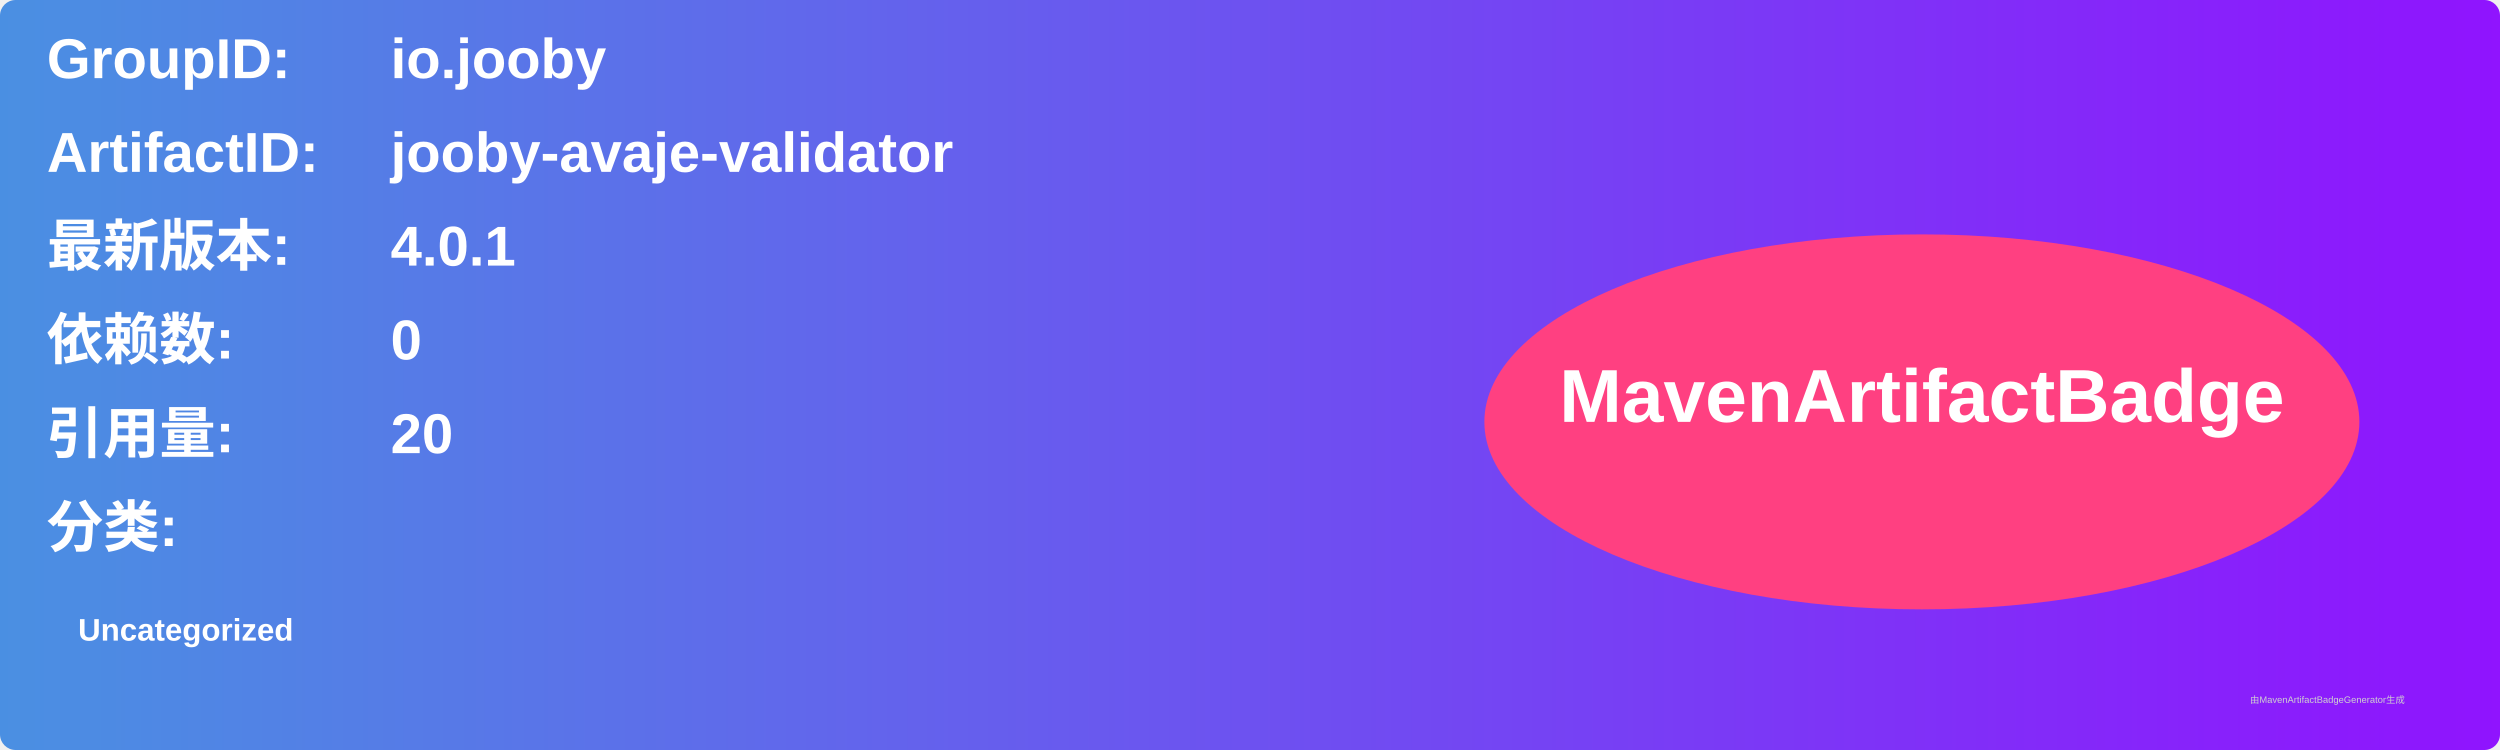
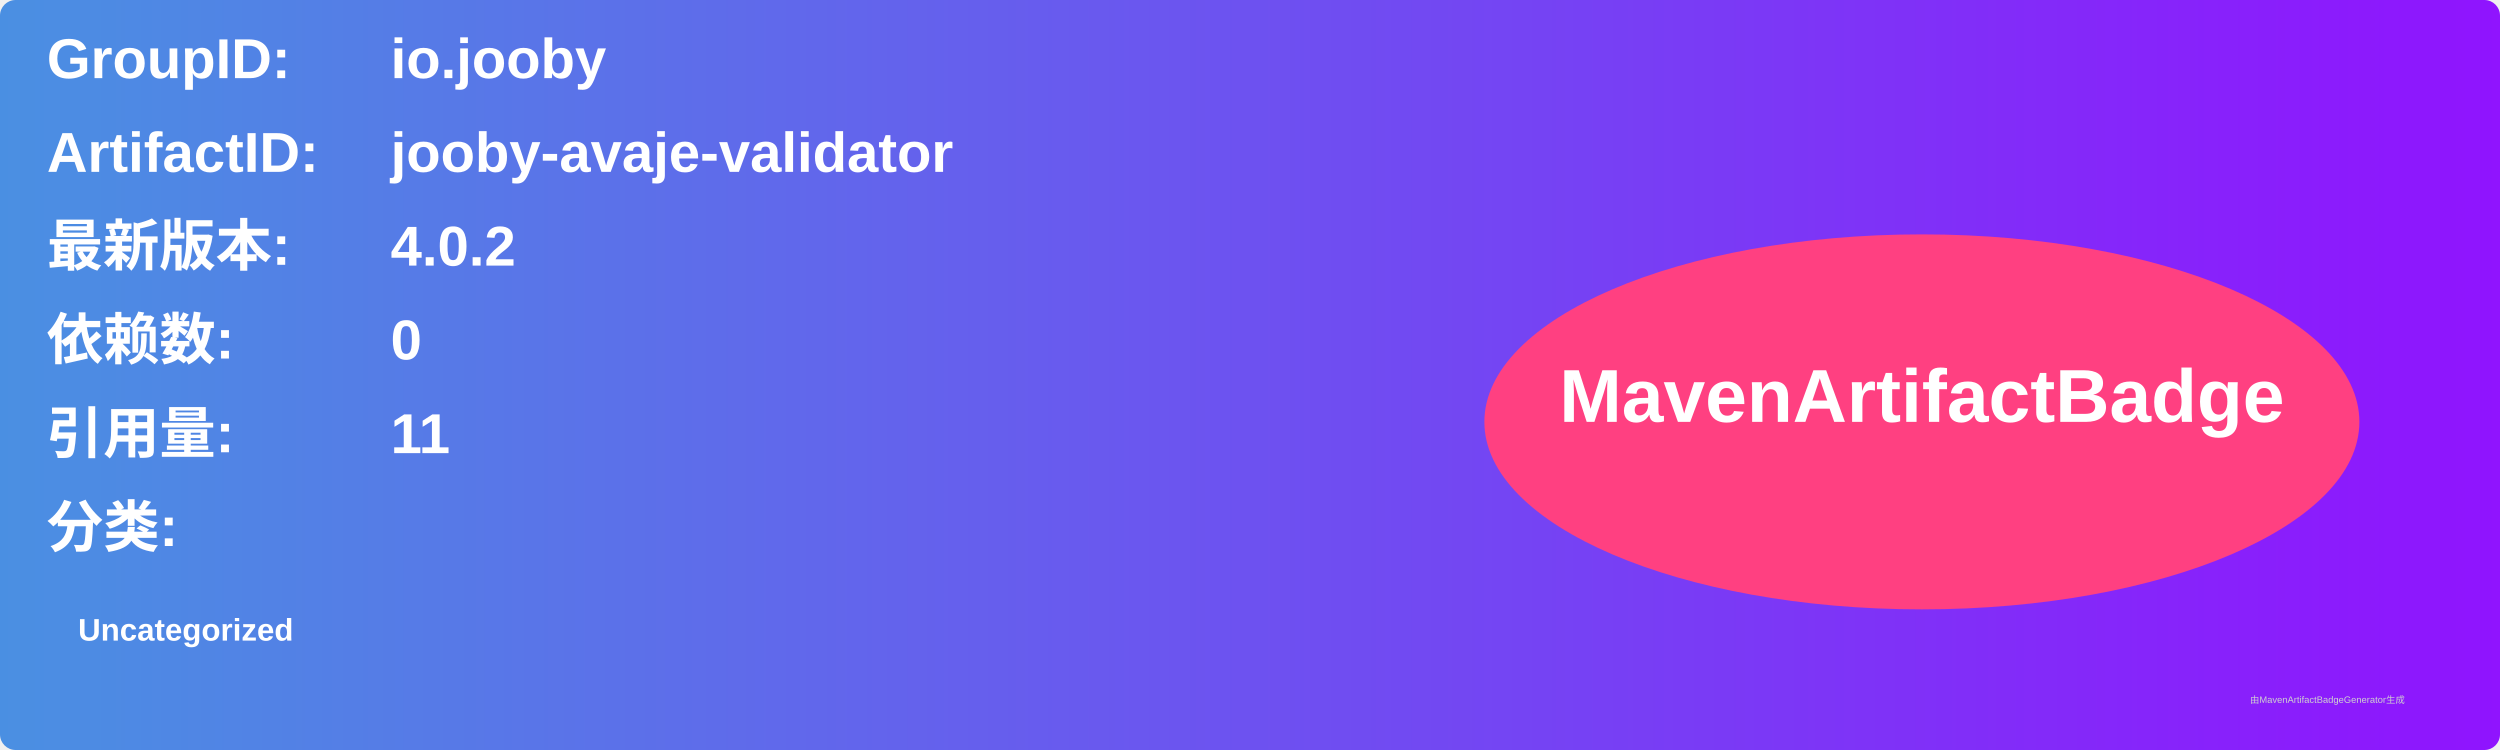
<svg xmlns="http://www.w3.org/2000/svg" width="800" height="240" viewBox="0 0 800 240">
  <linearGradient id="grad" x1="0%" y1="0%" x2="100%" y2="0%">
    <stop offset="0%" stop-color="#4a90e2" />
    <stop offset="100%" stop-color="#9013fe" />
  </linearGradient>
  <rect width="100%" height="100%" rx="5" ry="5" fill="url(#grad)" />
  <g transform="translate(15, 15)">
    <text x="0" y="10" font-family="Arial" font-size="18" fill="white" font-weight="bold" width="260">GroupID:</text>
    <text x="110" y="10" font-family="Arial" font-size="18" fill="white" font-weight="bold" width="460">io.jooby</text>
    <text x="0" y="40" font-family="Arial" font-size="18" fill="white" font-weight="bold" width="260">ArtifactID:</text>
    <text x="110" y="40" font-family="Arial" font-size="18" fill="white" font-weight="bold" width="460">jooby-avaje-validator</text>
    <text x="0" y="70" font-family="Arial" font-size="18" fill="white" font-weight="bold">最新版本:</text>
    <text x="110" y="70" font-family="Arial" font-size="18" fill="white" font-weight="bold">
-       <tspan font-weight="bold">4.0.1</tspan>
+       <tspan font-weight="bold">4.0.2</tspan>
    </text>
    <text x="0" y="100" font-family="Arial" font-size="18" fill="white" font-weight="bold">依赖数: </text>
    <text x="110" y="100" font-family="Arial" font-size="18" fill="white">
      <tspan font-weight="bold">0</tspan>
    </text>
    <text x="0" y="130" font-family="Arial" font-size="18" fill="white" font-weight="bold">引用量: </text>
    <text x="110" y="130" font-family="Arial" font-size="18" fill="white">
-       <tspan font-weight="bold">20</tspan>
+       <tspan font-weight="bold">11</tspan>
    </text>
    <text x="0" y="160" font-family="Arial" font-size="18" fill="white" font-weight="bold">分类:</text>
    <text x="10" y="190" font-family="Arial" font-size="10" fill="white">
      <tspan font-weight="bold">Uncategorized</tspan>
    </text>
    <ellipse cx="600" cy="120" rx="140" ry="60" fill="#ff4081" />
    <text x="600" y="120" text-anchor="middle" font-family="Arial" font-size="24" fill="white" font-weight="bold">MavenArtifactBadge</text>
  </g>
  <text x="720" y="225" font-family="Arial" font-size="3" fill="#d0d0d0">由MavenArtifactBadgeGenerator生成</text>
</svg>
